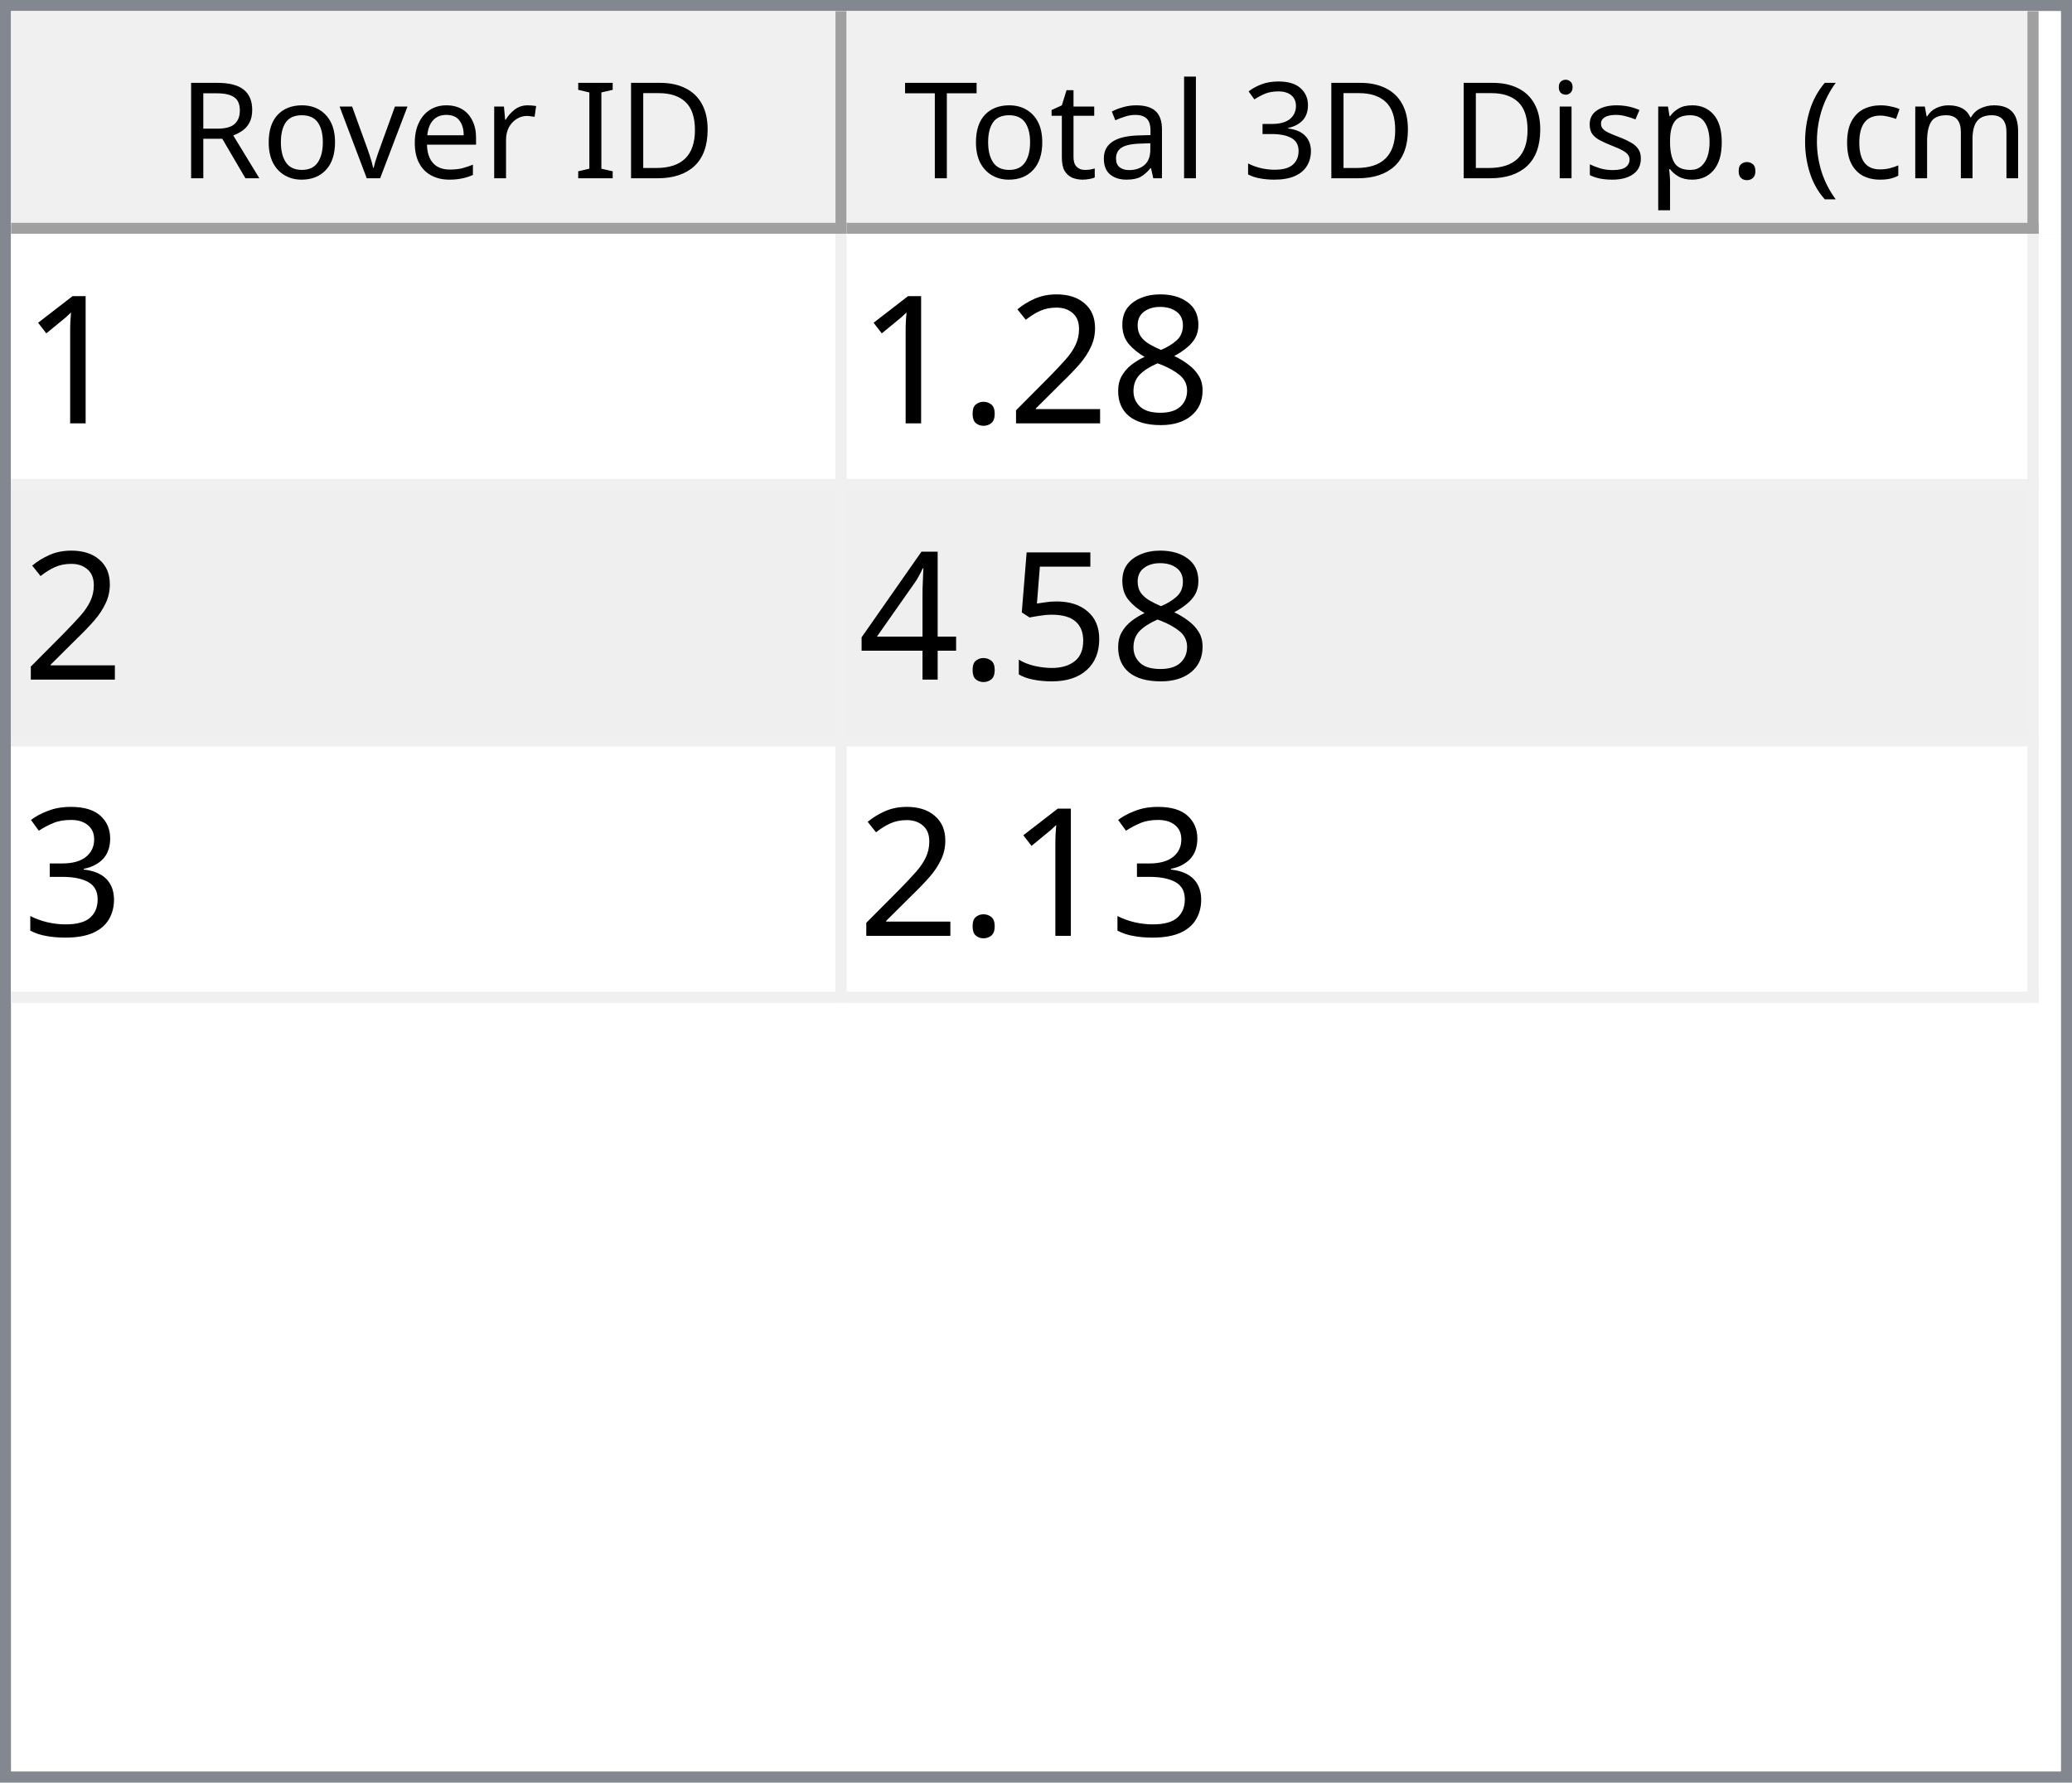
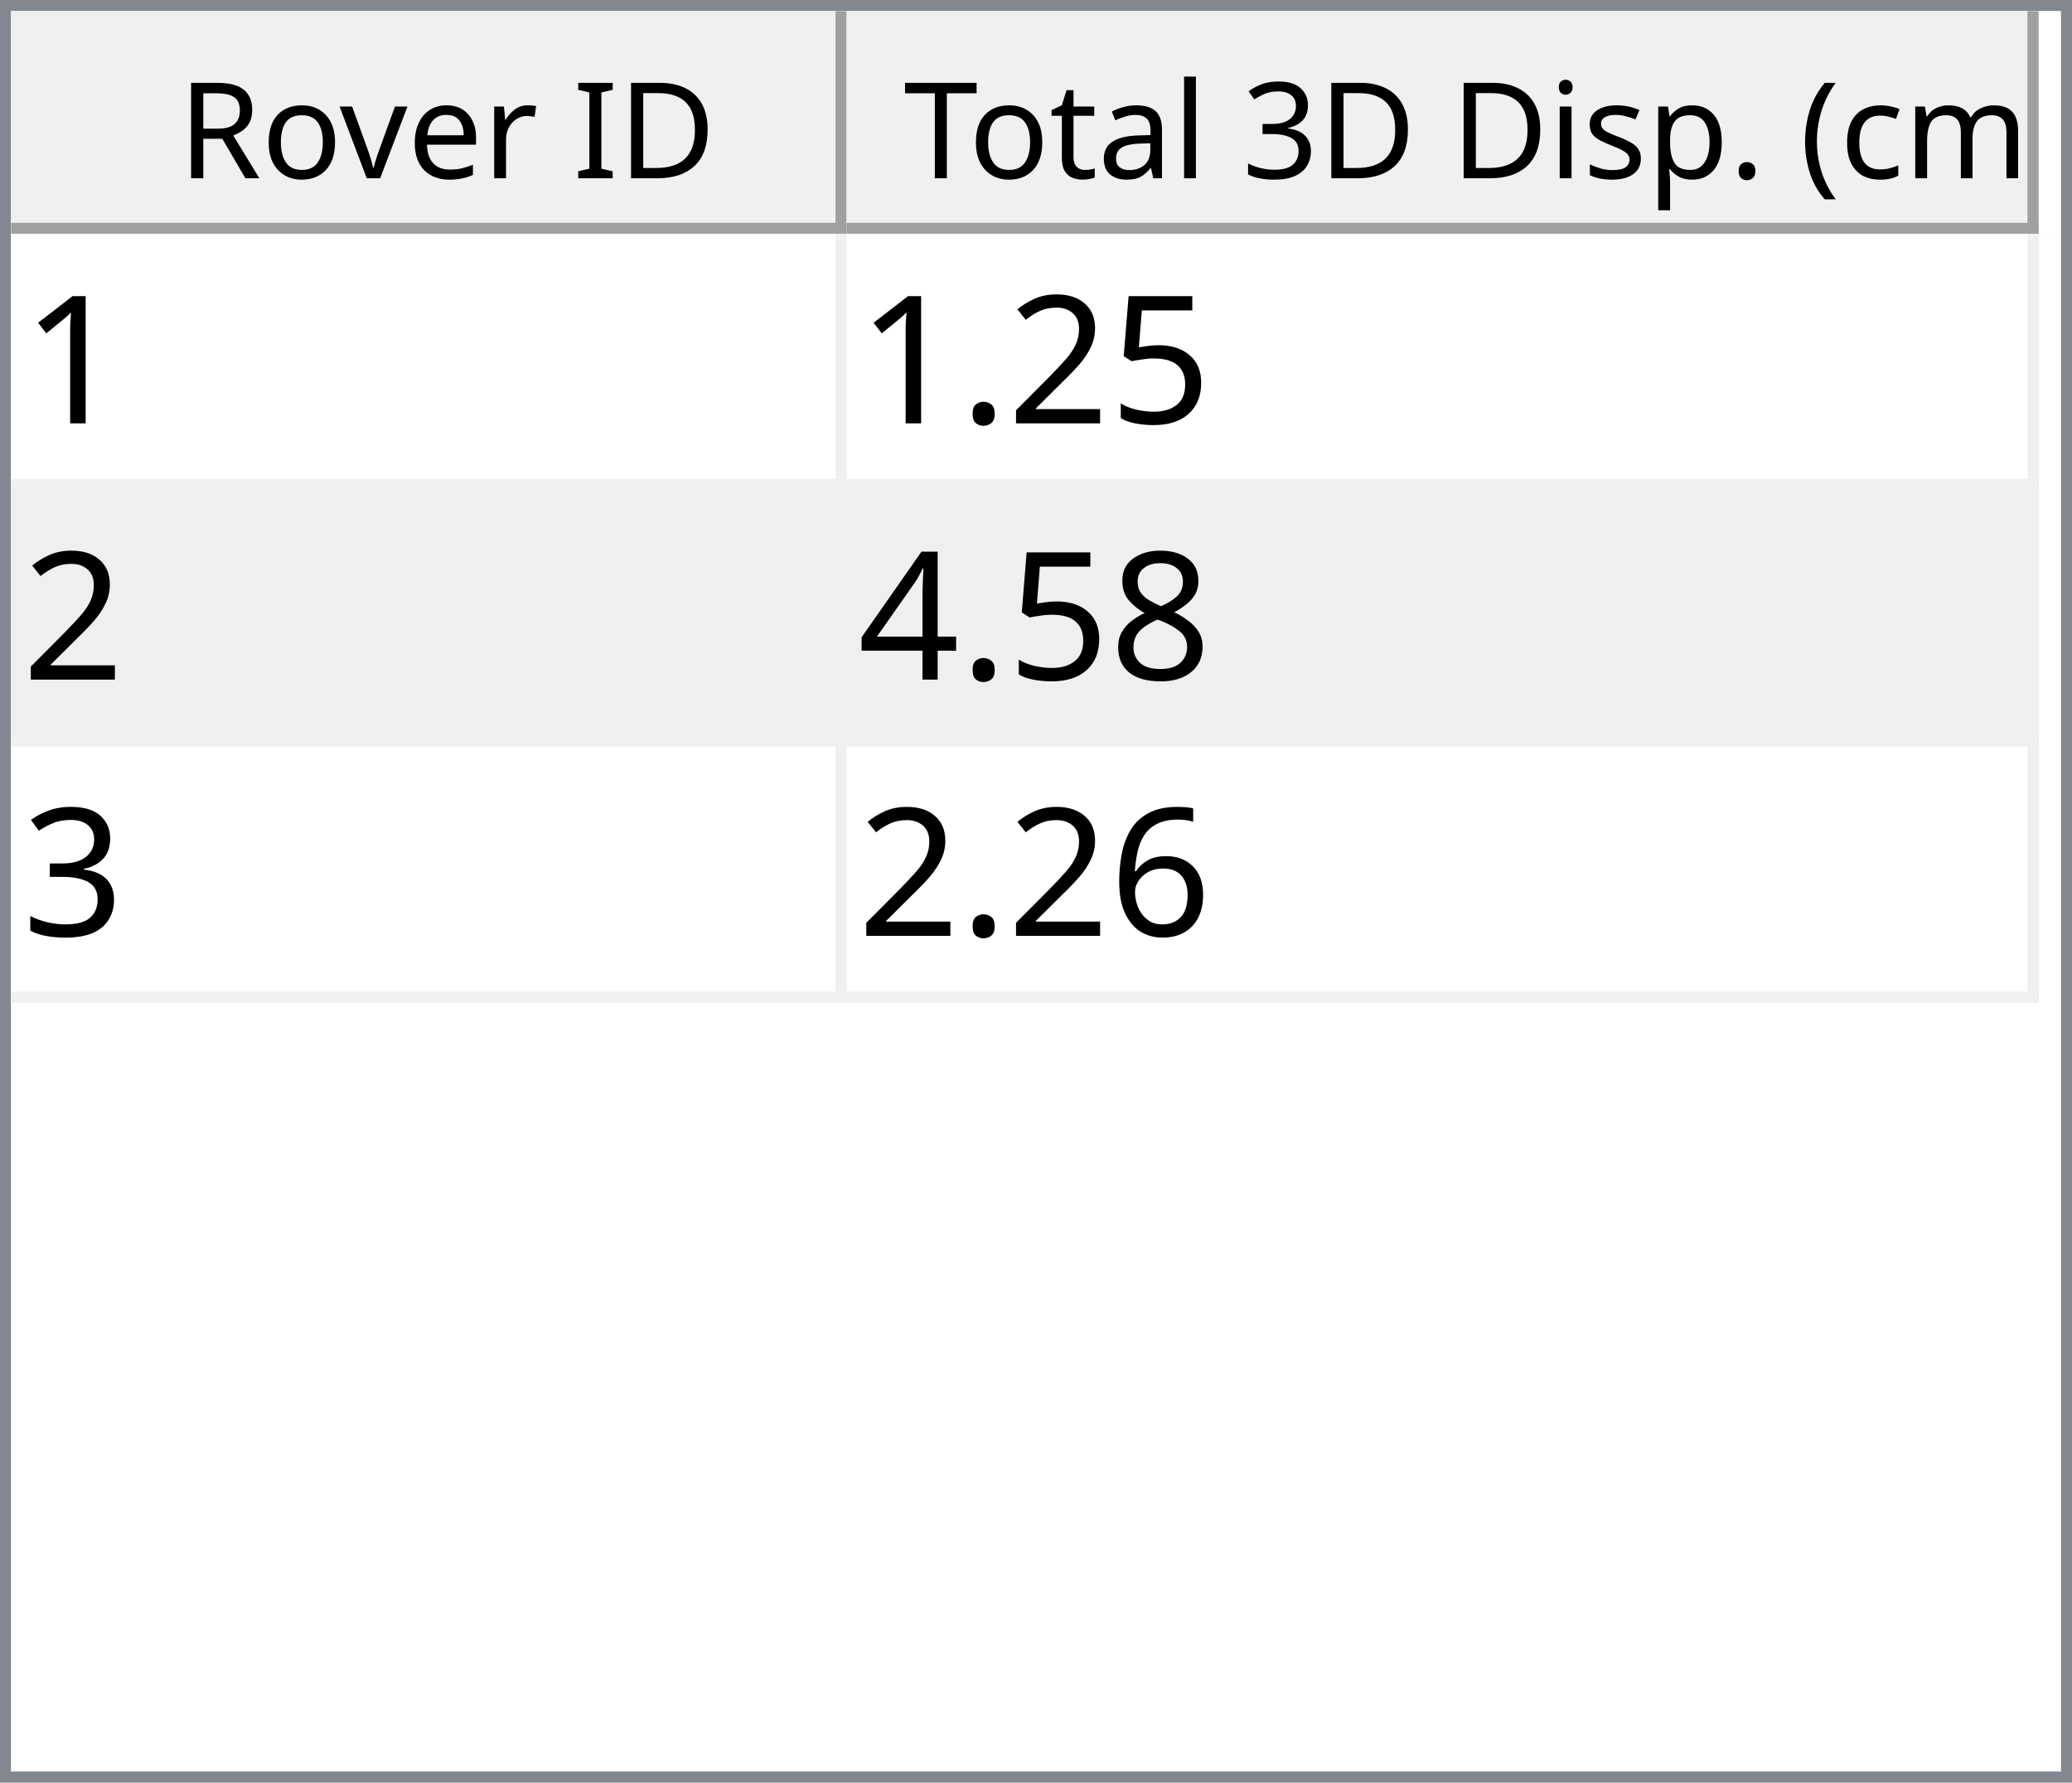
<svg xmlns="http://www.w3.org/2000/svg" style="fill-opacity:1; color-rendering:auto; color-interpolation:auto; text-rendering:auto; stroke:black; stroke-linecap:square; stroke-miterlimit:10; shape-rendering:auto; stroke-opacity:1; fill:black; stroke-dasharray:none; font-weight:normal; stroke-width:1; font-family:'Dialog'; font-style:normal; stroke-linejoin:miter; font-size:12px; stroke-dashoffset:0; image-rendering:auto;" width="186" height="160">
  <defs id="genericDefs" />
  <g>
    <defs id="defs1">
      <clipPath clipPathUnits="userSpaceOnUse" id="clipPath1">
        <path d="M0 0 L186 0 L186 160 L0 160 L0 0 Z" />
      </clipPath>
      <clipPath clipPathUnits="userSpaceOnUse" id="clipPath2">
        <path d="M0 0 L0 160 L186 160 L186 0 Z" />
      </clipPath>
      <clipPath clipPathUnits="userSpaceOnUse" id="clipPath3">
        <path d="M0 0 L0 20 L184 20 L184 0 Z" />
      </clipPath>
      <clipPath clipPathUnits="userSpaceOnUse" id="clipPath4">
        <path d="M0 0 L0 20 L75 20 L75 0 Z" />
      </clipPath>
      <clipPath clipPathUnits="userSpaceOnUse" id="clipPath5">
        <path d="M1 1 L1 19 L74 19 L74 1 Z" />
      </clipPath>
      <clipPath clipPathUnits="userSpaceOnUse" id="clipPath6">
        <path d="M0 0 L0 18 L73 18 L73 0 Z" />
      </clipPath>
      <clipPath clipPathUnits="userSpaceOnUse" id="clipPath7">
        <path d="M-0.5 -0.5 L-0.5 19.5 L74.5 19.5 L74.5 -0.5 Z" />
      </clipPath>
      <clipPath clipPathUnits="userSpaceOnUse" id="clipPath8">
        <path d="M0 0 L0 20 L107 20 L107 0 Z" />
      </clipPath>
      <clipPath clipPathUnits="userSpaceOnUse" id="clipPath9">
        <path d="M1 1 L1 19 L106 19 L106 1 Z" />
      </clipPath>
      <clipPath clipPathUnits="userSpaceOnUse" id="clipPath10">
        <path d="M0 0 L0 18 L105 18 L105 0 Z" />
      </clipPath>
      <clipPath clipPathUnits="userSpaceOnUse" id="clipPath11">
        <path d="M-0.5 -0.5 L-0.5 19.5 L106.5 19.5 L106.5 -0.5 Z" />
      </clipPath>
      <clipPath clipPathUnits="userSpaceOnUse" id="clipPath12">
        <path d="M0 0 L0 138 L184 138 L184 0 Z" />
      </clipPath>
      <clipPath clipPathUnits="userSpaceOnUse" id="clipPath13">
        <path d="M0 0 L0 69 L182 69 L182 0 Z" />
      </clipPath>
      <clipPath clipPathUnits="userSpaceOnUse" id="clipPath14">
        <path d="M-0.5 -0.5 L-0.5 68.5 L181.5 68.5 L181.5 -0.5 Z" />
      </clipPath>
      <clipPath clipPathUnits="userSpaceOnUse" id="clipPath15">
        <path d="M0 0 L0 22 L74 22 L74 0 Z" />
      </clipPath>
      <clipPath clipPathUnits="userSpaceOnUse" id="clipPath16">
        <path d="M0 0 L0 22 L106 22 L106 0 Z" />
      </clipPath>
      <font horiz-adv-x="64.551" id="font1">
        <font-face ascent="107.91" descent="25.098" units-per-em="100" style="font-style:normal; font-family:Segoe UI; font-weight:normal;" />
        <missing-glyph horiz-adv-x="64.551" d="M8.109 0 L8.109 68.266 L56.453 68.266 L56.453 0 L8.109 0 ZM15.328 7.234 L49.219 7.234 L49.219 61.031 L15.328 61.031 L15.328 7.234 Z" />
        <glyph unicode="D" horiz-adv-x="70.117" d="M9.188 0 L9.188 70.016 L28.516 70.016 Q65.531 70.016 65.531 35.891 Q65.531 19.672 55.25 9.836 Q44.969 0 27.734 0 L9.188 0 ZM17.391 62.594 L17.391 7.422 L27.828 7.422 Q41.609 7.422 49.273 14.797 Q56.938 22.172 56.938 35.688 Q56.938 62.594 28.328 62.594 L17.391 62.594 Z" />
        <glyph unicode="I" horiz-adv-x="26.611" d="M17.391 0 L9.188 0 L9.188 70.016 L17.391 70.016 L17.391 0 Z" />
        <glyph unicode=" " horiz-adv-x="27.393" d="" />
        <glyph unicode="r" horiz-adv-x="34.766" d="M34.188 41.891 Q32.078 43.5 28.125 43.5 Q23 43.5 19.555 38.672 Q16.109 33.844 16.109 25.484 L16.109 0 L8.109 0 L8.109 50 L16.109 50 L16.109 39.703 L16.312 39.703 Q18.016 44.969 21.531 47.922 Q25.047 50.875 29.391 50.875 Q32.516 50.875 34.188 50.203 L34.188 41.891 Z" />
        <glyph unicode="e" horiz-adv-x="52.295" d="M48.297 23 L12.984 23 Q13.188 14.656 17.484 10.109 Q21.781 5.562 29.297 5.562 Q37.75 5.562 44.828 11.141 L44.828 3.609 Q38.234 -1.172 27.391 -1.172 Q16.797 -1.172 10.742 5.641 Q4.688 12.453 4.688 24.812 Q4.688 36.469 11.305 43.82 Q17.922 51.172 27.734 51.172 Q37.547 51.172 42.922 44.828 Q48.297 38.484 48.297 27.203 L48.297 23 ZM40.094 29.781 Q40.047 36.719 36.75 40.578 Q33.453 44.438 27.594 44.438 Q21.922 44.438 17.969 40.383 Q14.016 36.328 13.094 29.781 L40.094 29.781 Z" />
        <glyph unicode="v" horiz-adv-x="47.9" d="M47.406 50 L27.484 0 L19.625 0 L0.688 50 L9.469 50 L22.172 13.672 Q23.578 9.672 23.922 6.688 L24.125 6.688 Q24.609 10.453 25.688 13.484 L38.969 50 L47.406 50 Z" />
        <glyph unicode="o" horiz-adv-x="58.594" d="M29 -1.172 Q17.922 -1.172 11.305 5.836 Q4.688 12.844 4.688 24.422 Q4.688 37.016 11.57 44.094 Q18.453 51.172 30.172 51.172 Q41.359 51.172 47.633 44.289 Q53.906 37.406 53.906 25.203 Q53.906 13.234 47.141 6.031 Q40.375 -1.172 29 -1.172 ZM29.594 44.438 Q21.875 44.438 17.383 39.188 Q12.891 33.938 12.891 24.703 Q12.891 15.828 17.43 10.695 Q21.969 5.562 29.594 5.562 Q37.359 5.562 41.531 10.594 Q45.703 15.625 45.703 24.906 Q45.703 34.281 41.531 39.359 Q37.359 44.438 29.594 44.438 Z" />
        <glyph unicode="R" horiz-adv-x="59.814" d="M59.375 0 L49.609 0 L37.891 19.625 Q36.281 22.359 34.766 24.289 Q33.25 26.219 31.664 27.438 Q30.078 28.656 28.25 29.219 Q26.422 29.781 24.125 29.781 L17.391 29.781 L17.391 0 L9.188 0 L9.188 70.016 L30.078 70.016 Q34.672 70.016 38.555 68.867 Q42.438 67.719 45.289 65.375 Q48.141 63.031 49.758 59.547 Q51.375 56.062 51.375 51.375 Q51.375 47.703 50.273 44.656 Q49.172 41.609 47.148 39.211 Q45.125 36.812 42.266 35.133 Q39.406 33.453 35.844 32.516 L35.844 32.328 Q37.594 31.547 38.891 30.547 Q40.188 29.547 41.359 28.18 Q42.531 26.812 43.68 25.078 Q44.828 23.344 46.234 21.047 L59.375 0 ZM17.391 62.594 L17.391 37.203 L28.516 37.203 Q31.594 37.203 34.203 38.133 Q36.812 39.062 38.719 40.797 Q40.625 42.531 41.703 45.047 Q42.781 47.562 42.781 50.688 Q42.781 56.297 39.141 59.445 Q35.5 62.594 28.609 62.594 L17.391 62.594 Z" />
        <glyph unicode=")" horiz-adv-x="30.176" d="M8.297 -15.922 L1.172 -15.922 Q16.406 2.344 16.406 26.812 Q16.406 51.469 1.078 70.016 L8.297 70.016 Q23.531 52.156 23.531 26.703 Q23.531 1.375 8.297 -15.922 Z" />
        <glyph unicode="m" horiz-adv-x="86.133" d="M79.109 0 L71.094 0 L71.094 28.719 Q71.094 37.016 68.531 40.727 Q65.969 44.438 59.906 44.438 Q54.781 44.438 51.195 39.75 Q47.609 35.062 47.609 28.516 L47.609 0 L39.594 0 L39.594 29.688 Q39.594 44.438 28.219 44.438 Q22.953 44.438 19.531 40.016 Q16.109 35.594 16.109 28.516 L16.109 0 L8.109 0 L8.109 50 L16.109 50 L16.109 42.094 L16.312 42.094 Q21.625 51.172 31.844 51.172 Q36.969 51.172 40.773 48.312 Q44.578 45.453 46 40.828 Q51.562 51.172 62.594 51.172 Q79.109 51.172 79.109 30.812 L79.109 0 Z" />
        <glyph unicode="c" horiz-adv-x="46.191" d="M42.188 2.297 Q36.422 -1.172 28.516 -1.172 Q17.828 -1.172 11.258 5.789 Q4.688 12.75 4.688 23.828 Q4.688 36.188 11.766 43.68 Q18.844 51.172 30.672 51.172 Q37.25 51.172 42.281 48.734 L42.281 40.531 Q36.719 44.438 30.375 44.438 Q22.703 44.438 17.797 38.945 Q12.891 33.453 12.891 24.516 Q12.891 15.719 17.508 10.641 Q22.125 5.562 29.891 5.562 Q36.422 5.562 42.188 9.906 L42.188 2.297 Z" />
        <glyph unicode="(" horiz-adv-x="30.176" d="M29.109 -15.922 L21.969 -15.922 Q6.844 1.375 6.844 26.703 Q6.844 52.156 21.969 70.016 L29.203 70.016 Q13.875 51.469 13.875 26.812 Q13.875 2.344 29.109 -15.922 Z" />
        <glyph unicode="." horiz-adv-x="21.68" d="M10.891 -1.078 Q8.641 -1.078 7.055 0.539 Q5.469 2.156 5.469 4.391 Q5.469 6.641 7.055 8.273 Q8.641 9.906 10.891 9.906 Q13.188 9.906 14.797 8.273 Q16.406 6.641 16.406 4.391 Q16.406 2.156 14.797 0.539 Q13.188 -1.078 10.891 -1.078 Z" />
        <glyph unicode="p" horiz-adv-x="58.789" d="M16.312 7.234 L16.109 7.234 L16.109 -23 L8.109 -23 L8.109 50 L16.109 50 L16.109 41.219 L16.312 41.219 Q22.219 51.172 33.594 51.172 Q43.266 51.172 48.688 44.461 Q54.109 37.75 54.109 26.469 Q54.109 13.922 48 6.375 Q41.891 -1.172 31.297 -1.172 Q21.578 -1.172 16.312 7.234 ZM16.109 27.391 L16.109 20.406 Q16.109 14.203 20.141 9.883 Q24.172 5.562 30.375 5.562 Q37.641 5.562 41.773 11.133 Q45.906 16.703 45.906 26.609 Q45.906 34.969 42.047 39.703 Q38.188 44.438 31.594 44.438 Q24.609 44.438 20.359 39.578 Q16.109 34.719 16.109 27.391 Z" />
        <glyph unicode="s" horiz-adv-x="42.432" d="M5.078 1.812 L5.078 10.406 Q11.625 5.562 19.484 5.562 Q30.031 5.562 30.031 12.594 Q30.031 14.594 29.125 15.992 Q28.219 17.391 26.68 18.461 Q25.141 19.531 23.07 20.383 Q21 21.234 18.609 22.172 Q15.281 23.484 12.766 24.828 Q10.25 26.172 8.57 27.859 Q6.891 29.547 6.031 31.695 Q5.172 33.844 5.172 36.719 Q5.172 40.234 6.789 42.945 Q8.406 45.656 11.086 47.484 Q13.766 49.312 17.211 50.242 Q20.656 51.172 24.312 51.172 Q30.812 51.172 35.938 48.922 L35.938 40.828 Q30.422 44.438 23.25 44.438 Q21 44.438 19.195 43.922 Q17.391 43.406 16.094 42.477 Q14.797 41.547 14.086 40.258 Q13.375 38.969 13.375 37.406 Q13.375 35.453 14.086 34.133 Q14.797 32.812 16.164 31.789 Q17.531 30.766 19.484 29.938 Q21.438 29.109 23.922 28.125 Q27.25 26.859 29.883 25.516 Q32.516 24.172 34.375 22.484 Q36.234 20.797 37.234 18.602 Q38.234 16.406 38.234 13.375 Q38.234 9.672 36.602 6.938 Q34.969 4.203 32.234 2.398 Q29.5 0.594 25.93 -0.289 Q22.359 -1.172 18.453 -1.172 Q10.75 -1.172 5.078 1.812 Z" />
        <glyph unicode="i" horiz-adv-x="24.219" d="M12.203 62.703 Q10.062 62.703 8.547 64.164 Q7.031 65.625 7.031 67.875 Q7.031 70.125 8.547 71.609 Q10.062 73.094 12.203 73.094 Q14.406 73.094 15.945 71.609 Q17.484 70.125 17.484 67.875 Q17.484 65.719 15.945 64.211 Q14.406 62.703 12.203 62.703 ZM16.109 0 L8.109 0 L8.109 50 L16.109 50 L16.109 0 Z" />
        <glyph unicode="3" horiz-adv-x="53.906" d="M46.531 19.828 Q46.531 15.094 44.75 11.211 Q42.969 7.328 39.719 4.57 Q36.469 1.812 31.93 0.297 Q27.391 -1.219 21.922 -1.219 Q11.922 -1.219 6 2.594 L6 11.188 Q13.094 5.609 22.219 5.609 Q25.875 5.609 28.828 6.539 Q31.781 7.469 33.906 9.227 Q36.031 10.984 37.18 13.477 Q38.328 15.969 38.328 19.094 Q38.328 32.812 18.797 32.812 L12.984 32.812 L12.984 39.594 L18.5 39.594 Q35.797 39.594 35.797 52.484 Q35.797 64.406 22.609 64.406 Q15.188 64.406 8.688 59.422 L8.688 67.188 Q15.375 71.188 24.609 71.188 Q29 71.188 32.57 69.969 Q36.141 68.75 38.68 66.555 Q41.219 64.359 42.609 61.281 Q44 58.203 44 54.5 Q44 40.672 30.031 36.719 L30.031 36.531 Q33.594 36.141 36.625 34.797 Q39.656 33.453 41.852 31.305 Q44.047 29.156 45.289 26.25 Q46.531 23.344 46.531 19.828 Z" />
        <glyph unicode="l" horiz-adv-x="24.219" d="M16.109 0 L8.109 0 L8.109 74.031 L16.109 74.031 L16.109 0 Z" />
        <glyph unicode="a" horiz-adv-x="50.879" d="M43.891 0 L35.891 0 L35.891 7.812 L35.688 7.812 Q30.469 -1.172 20.312 -1.172 Q12.844 -1.172 8.617 2.781 Q4.391 6.734 4.391 13.281 Q4.391 27.297 20.906 29.594 L35.891 31.688 Q35.891 44.438 25.594 44.438 Q16.547 44.438 9.281 38.281 L9.281 46.484 Q16.656 51.172 26.266 51.172 Q43.891 51.172 43.891 32.516 L43.891 0 ZM35.891 25.297 L23.828 23.641 Q18.266 22.859 15.43 20.875 Q12.594 18.891 12.594 13.875 Q12.594 10.203 15.211 7.883 Q17.828 5.562 22.172 5.562 Q28.125 5.562 32.008 9.742 Q35.891 13.922 35.891 20.312 L35.891 25.297 Z" />
        <glyph unicode="t" horiz-adv-x="33.887" d="M31.297 0.484 Q28.469 -1.078 23.828 -1.078 Q10.688 -1.078 10.688 13.578 L10.688 43.172 L2.094 43.172 L2.094 50 L10.688 50 L10.688 62.203 L18.703 64.797 L18.703 50 L31.297 50 L31.297 43.172 L18.703 43.172 L18.703 14.984 Q18.703 9.969 20.414 7.82 Q22.125 5.672 26.078 5.672 Q29.109 5.672 31.297 7.328 L31.297 0.484 Z" />
        <glyph unicode="T" horiz-adv-x="52.393" d="M50.594 62.594 L30.375 62.594 L30.375 0 L22.172 0 L22.172 62.594 L2 62.594 L2 70.016 L50.594 70.016 L50.594 62.594 Z" />
      </font>
      <font horiz-adv-x="75.0" id="font2">
        <font-face ascent="100.537" descent="21.973" units-per-em="100" style="font-style:normal; font-family:sans-serif; font-weight:normal;" />
        <missing-glyph horiz-adv-x="75.0" d="M12.5 0 L12.5 62.5 L62.5 62.5 L62.5 0 L12.5 0 ZM14.062 1.562 L60.938 1.562 L60.938 60.938 L14.062 60.938 L14.062 1.562 Z" />
        <glyph unicode="1" horiz-adv-x="55.615" d="M37.25 0 L28.469 0 L28.469 56 Q25.297 52.984 20.141 49.953 Q14.984 46.922 10.891 45.406 L10.891 53.906 Q18.266 57.375 23.781 62.305 Q29.297 67.234 31.594 71.875 L37.25 71.875 L37.25 0 Z" />
-         <glyph unicode="8" horiz-adv-x="55.615" d="M17.672 38.812 Q12.203 40.828 9.57 44.539 Q6.938 48.25 6.938 53.422 Q6.938 61.234 12.555 66.555 Q18.172 71.875 27.484 71.875 Q36.859 71.875 42.578 66.43 Q48.297 60.984 48.297 53.172 Q48.297 48.188 45.68 44.508 Q43.062 40.828 37.75 38.812 Q44.344 36.672 47.781 31.883 Q51.219 27.094 51.219 20.453 Q51.219 11.281 44.727 5.031 Q38.234 -1.219 27.641 -1.219 Q17.047 -1.219 10.547 5.055 Q4.047 11.328 4.047 20.703 Q4.047 27.688 7.594 32.398 Q11.141 37.109 17.672 38.812 ZM15.922 53.719 Q15.922 48.641 19.195 45.414 Q22.469 42.188 27.688 42.188 Q32.766 42.188 36.016 45.383 Q39.266 48.578 39.266 53.219 Q39.266 58.062 35.914 61.359 Q32.562 64.656 27.594 64.656 Q22.562 64.656 19.242 61.43 Q15.922 58.203 15.922 53.719 ZM13.094 20.656 Q13.094 16.891 14.875 13.375 Q16.656 9.859 20.172 7.93 Q23.688 6 27.734 6 Q34.031 6 38.133 10.055 Q42.234 14.109 42.234 20.359 Q42.234 26.703 38.016 30.859 Q33.797 35.016 27.438 35.016 Q21.234 35.016 17.164 30.914 Q13.094 26.812 13.094 20.656 Z" />
+         <glyph unicode="5" horiz-adv-x="55.615" d="M4.156 18.75 L13.375 19.531 Q14.406 12.797 18.141 9.398 Q21.875 6 27.156 6 Q33.5 6 37.891 10.789 Q42.281 15.578 42.281 23.484 Q42.281 31 38.062 35.352 Q33.844 39.703 27 39.703 Q22.75 39.703 19.336 37.773 Q15.922 35.844 13.969 32.766 L5.719 33.844 L12.641 70.609 L48.25 70.609 L48.25 62.203 L19.672 62.203 L15.828 42.969 Q22.266 47.469 29.344 47.469 Q38.719 47.469 45.164 40.969 Q51.609 34.469 51.609 24.266 Q51.609 14.547 45.953 7.469 Q39.062 -1.219 27.156 -1.219 Q17.391 -1.219 11.211 4.25 Q5.031 9.719 4.156 18.75 Z" />
        <glyph unicode="2" horiz-adv-x="55.615" d="M50.344 8.453 L50.344 0 L3.031 0 Q2.938 3.172 4.047 6.109 Q5.859 10.938 9.836 15.625 Q13.812 20.312 21.344 26.469 Q33.016 36.031 37.117 41.625 Q41.219 47.219 41.219 52.203 Q41.219 57.422 37.477 61.008 Q33.734 64.594 27.734 64.594 Q21.391 64.594 17.578 60.789 Q13.766 56.984 13.719 50.25 L4.688 51.172 Q5.609 61.281 11.664 66.578 Q17.719 71.875 27.938 71.875 Q38.234 71.875 44.242 66.164 Q50.25 60.453 50.25 52 Q50.25 47.703 48.492 43.555 Q46.734 39.406 42.656 34.812 Q38.578 30.219 29.109 22.219 Q21.188 15.578 18.945 13.211 Q16.703 10.844 15.234 8.453 L50.344 8.453 Z" />
        <glyph unicode="." horiz-adv-x="27.783" d="M9.078 0 L9.078 10.016 L19.094 10.016 L19.094 0 L9.078 0 Z" />
-         <glyph unicode="5" horiz-adv-x="55.615" d="M4.156 18.75 L13.375 19.531 Q14.406 12.797 18.141 9.398 Q21.875 6 27.156 6 Q33.5 6 37.891 10.789 Q42.281 15.578 42.281 23.484 Q42.281 31 38.062 35.352 Q33.844 39.703 27 39.703 Q22.75 39.703 19.336 37.773 Q15.922 35.844 13.969 32.766 L5.719 33.844 L12.641 70.609 L48.25 70.609 L48.25 62.203 L19.672 62.203 L15.828 42.969 Q22.266 47.469 29.344 47.469 Q38.719 47.469 45.164 40.969 Q51.609 34.469 51.609 24.266 Q51.609 14.547 45.953 7.469 Q39.062 -1.219 27.156 -1.219 Q17.391 -1.219 11.211 4.25 Q5.031 9.719 4.156 18.75 Z" />
+         <glyph unicode="8" horiz-adv-x="55.615" d="M17.672 38.812 Q12.203 40.828 9.57 44.539 Q6.938 48.25 6.938 53.422 Q6.938 61.234 12.555 66.555 Q18.172 71.875 27.484 71.875 Q36.859 71.875 42.578 66.43 Q48.297 60.984 48.297 53.172 Q48.297 48.188 45.68 44.508 Q43.062 40.828 37.75 38.812 Q44.344 36.672 47.781 31.883 Q51.219 27.094 51.219 20.453 Q51.219 11.281 44.727 5.031 Q38.234 -1.219 27.641 -1.219 Q17.047 -1.219 10.547 5.055 Q4.047 11.328 4.047 20.703 Q4.047 27.688 7.594 32.398 Q11.141 37.109 17.672 38.812 ZM15.922 53.719 Q15.922 48.641 19.195 45.414 Q22.469 42.188 27.688 42.188 Q32.766 42.188 36.016 45.383 Q39.266 48.578 39.266 53.219 Q39.266 58.062 35.914 61.359 Q32.562 64.656 27.594 64.656 Q22.562 64.656 19.242 61.43 Q15.922 58.203 15.922 53.719 ZM13.094 20.656 Q13.094 16.891 14.875 13.375 Q16.656 9.859 20.172 7.93 Q23.688 6 27.734 6 Q34.031 6 38.133 10.055 Q42.234 14.109 42.234 20.359 Q42.234 26.703 38.016 30.859 Q33.797 35.016 27.438 35.016 Q21.234 35.016 17.164 30.914 Q13.094 26.812 13.094 20.656 Z" />
        <glyph unicode="4" horiz-adv-x="55.615" d="M32.328 0 L32.328 17.141 L1.266 17.141 L1.266 25.203 L33.938 71.578 L41.109 71.578 L41.109 25.203 L50.781 25.203 L50.781 17.141 L41.109 17.141 L41.109 0 L32.328 0 ZM32.328 25.203 L32.328 57.469 L9.906 25.203 L32.328 25.203 Z" />
        <glyph unicode="3" horiz-adv-x="55.615" d="M4.203 18.891 L12.984 20.062 Q14.5 12.594 18.141 9.297 Q21.781 6 27 6 Q33.203 6 37.477 10.297 Q41.75 14.594 41.75 20.953 Q41.75 27 37.797 30.93 Q33.844 34.859 27.734 34.859 Q25.25 34.859 21.531 33.891 L22.516 41.609 Q23.391 41.5 23.922 41.5 Q29.547 41.5 34.039 44.43 Q38.531 47.359 38.531 53.469 Q38.531 58.297 35.258 61.477 Q31.984 64.656 26.812 64.656 Q21.688 64.656 18.266 61.43 Q14.844 58.203 13.875 51.766 L5.078 53.328 Q6.688 62.156 12.398 67.016 Q18.109 71.875 26.609 71.875 Q32.469 71.875 37.398 69.359 Q42.328 66.844 44.945 62.5 Q47.562 58.156 47.562 53.266 Q47.562 48.641 45.07 44.828 Q42.578 41.016 37.703 38.766 Q44.047 37.312 47.562 32.695 Q51.078 28.078 51.078 21.141 Q51.078 11.766 44.242 5.25 Q37.406 -1.266 26.953 -1.266 Q17.531 -1.266 11.305 4.352 Q5.078 9.969 4.203 18.891 Z" />
+         <glyph unicode="6" horiz-adv-x="55.615" d="M49.75 54.047 L41.016 53.375 Q39.844 58.547 37.703 60.891 Q34.125 64.656 28.906 64.656 Q24.703 64.656 21.531 62.312 Q17.391 59.281 14.992 53.469 Q12.594 47.656 12.5 36.922 Q15.672 41.75 20.266 44.094 Q24.859 46.438 29.891 46.438 Q38.672 46.438 44.852 39.969 Q51.031 33.5 51.031 23.25 Q51.031 16.5 48.125 10.719 Q45.219 4.938 40.141 1.859 Q35.062 -1.219 28.609 -1.219 Q17.625 -1.219 10.695 6.859 Q3.766 14.938 3.766 33.5 Q3.766 54.25 11.422 63.672 Q18.109 71.875 29.438 71.875 Q37.891 71.875 43.289 67.141 Q48.688 62.406 49.75 54.047 ZM13.875 23.188 Q13.875 18.656 15.797 14.508 Q17.719 10.359 21.188 8.18 Q24.656 6 28.469 6 Q34.031 6 38.039 10.492 Q42.047 14.984 42.047 22.703 Q42.047 30.125 38.086 34.398 Q34.125 38.672 28.125 38.672 Q22.172 38.672 18.023 34.398 Q13.875 30.125 13.875 23.188 Z" />
      </font>
    </defs>
    <g style="fill:white; stroke:white;">
      <rect x="0" y="0" width="186" style="clip-path:url(#clipPath1); stroke:none;" height="160" />
    </g>
    <g style="fill:white; text-rendering:optimizeSpeed; color-rendering:optimizeSpeed; image-rendering:optimizeSpeed; shape-rendering:crispEdges; stroke:white; color-interpolation:sRGB;">
      <rect x="0" width="186" height="160" y="0" style="stroke:none;" />
      <path style="stroke:none;" d="M0 160 L186 160 L186 0 L0 0 Z" />
    </g>
    <g style="fill:rgb(240,240,240); font-family:'Segoe UI'; stroke:rgb(240,240,240);">
      <rect x="0" y="0" width="186" style="clip-path:url(#clipPath2); stroke:none;" height="160" />
    </g>
    <g style="fill:rgb(130,135,144); font-family:'Segoe UI'; stroke:rgb(130,135,144);">
      <path d="M0 0 L186 0 L186 160 L0 160 L0 0 ZM1 1 L185 1 L185 159 L1 159 L1 1 Z" style="fill-rule:evenodd; clip-path:url(#clipPath2); stroke:none;" />
    </g>
    <g style="fill:white; font-family:'Segoe UI'; stroke:white;" transform="translate(1,1)">
      <rect x="0" y="0" width="184" style="clip-path:url(#clipPath3); stroke:none;" height="20" />
    </g>
    <g style="fill:rgb(240,240,240); font-family:'Segoe UI'; stroke:rgb(240,240,240);" transform="translate(1,1)">
      <rect x="0" y="0" width="75" style="clip-path:url(#clipPath4); stroke:none;" height="20" />
    </g>
    <g style="font-family:'Segoe UI';" transform="translate(2,2)">
      <text x="14" xml:space="preserve" y="14" style="clip-path:url(#clipPath6); stroke:none;">Rover ID</text>
    </g>
    <g style="fill:rgb(160,160,160); font-family:'Segoe UI'; stroke:rgb(160,160,160); stroke-linejoin:bevel;" transform="translate(1.5,1.5)">
      <line x1="74" x2="74" y1="0" style="fill:none; clip-path:url(#clipPath7);" y2="19" />
    </g>
    <g style="fill:rgb(160,160,160); font-family:'Segoe UI'; stroke:rgb(160,160,160); stroke-linejoin:bevel;" transform="matrix(1,0,0,1,1,1) translate(0.5,0.5)">
      <line x1="0" x2="74" y1="19" style="fill:none; clip-path:url(#clipPath7);" y2="19" />
    </g>
    <g style="fill:rgb(240,240,240); font-family:'Segoe UI'; stroke:rgb(240,240,240);" transform="translate(76,1)">
      <rect x="0" y="0" width="107" style="clip-path:url(#clipPath8); stroke:none;" height="20" />
    </g>
    <g style="font-family:'Segoe UI';" transform="translate(77,2)">
      <text x="1" xml:space="preserve" y="14" style="clip-path:url(#clipPath10); stroke:none;"> Total 3D Disp. (cm)</text>
    </g>
    <g style="fill:rgb(160,160,160); font-family:'Segoe UI'; stroke:rgb(160,160,160); stroke-linejoin:bevel;" transform="translate(76.5,1.5)">
      <line x1="106" x2="106" y1="0" style="fill:none; clip-path:url(#clipPath11);" y2="19" />
    </g>
    <g style="fill:rgb(160,160,160); font-family:'Segoe UI'; stroke:rgb(160,160,160); stroke-linejoin:bevel;" transform="matrix(1,0,0,1,76,1) translate(0.5,0.5)">
      <line x1="0" x2="106" y1="19" style="fill:none; clip-path:url(#clipPath11);" y2="19" />
    </g>
    <g style="fill:white; font-family:'Segoe UI'; stroke:white;" transform="translate(1,21)">
      <rect x="0" y="0" width="184" style="clip-path:url(#clipPath12); stroke:none;" height="138" />
    </g>
    <g style="fill:rgb(240,240,240); font-size:16px; font-family:sans-serif; stroke:rgb(240,240,240);" transform="translate(1,21)">
      <rect x="0" y="0" width="182" style="clip-path:url(#clipPath13); stroke:none;" height="69" />
      <line transform="translate(0.5,0.5)" x1="0" x2="181" y1="22" style="clip-path:url(#clipPath14); fill:none; stroke-linejoin:bevel;" y2="22" />
    </g>
    <g transform="matrix(1,0,0,1,1,21) translate(0.5,0.5)" style="fill:rgb(240,240,240); font-size:16px; font-family:sans-serif; stroke:rgb(240,240,240); stroke-linejoin:bevel;">
      <line x1="0" x2="181" y1="45" style="fill:none; clip-path:url(#clipPath14);" y2="45" />
    </g>
    <g transform="matrix(1,0,0,1,1,21) translate(0.5,0.5)" style="fill:rgb(240,240,240); font-size:16px; font-family:sans-serif; stroke:rgb(240,240,240); stroke-linejoin:bevel;">
      <line x1="0" x2="181" y1="68" style="fill:none; clip-path:url(#clipPath14);" y2="68" />
    </g>
    <g transform="matrix(1,0,0,1,1,21) translate(0.5,0.5)" style="fill:rgb(240,240,240); font-size:16px; font-family:sans-serif; stroke:rgb(240,240,240); stroke-linejoin:bevel;">
      <line x1="74" x2="74" y1="0" style="fill:none; clip-path:url(#clipPath14);" y2="68" />
    </g>
    <g transform="matrix(1,0,0,1,1,21) translate(0.5,0.5)" style="fill:rgb(240,240,240); font-size:16px; font-family:sans-serif; stroke:rgb(240,240,240); stroke-linejoin:bevel;">
      <line x1="181" x2="181" y1="0" style="fill:none; clip-path:url(#clipPath14);" y2="68" />
    </g>
    <g style="fill:white; font-size:16px; font-family:sans-serif; stroke:white;" transform="matrix(1,0,0,1,1,21)">
      <rect x="0" y="0" width="74" style="clip-path:url(#clipPath15); stroke:none;" height="22" />
      <text x="1" y="17" style="fill:black; clip-path:url(#clipPath15); stroke:none;" xml:space="preserve">1</text>
    </g>
    <g style="fill:white; font-size:16px; font-family:sans-serif; stroke:white;" transform="matrix(1,0,0,1,1,21) translate(75,0)">
      <rect x="0" y="0" width="106" style="clip-path:url(#clipPath16); stroke:none;" height="22" />
-       <text x="1" y="17" style="fill:black; clip-path:url(#clipPath16); stroke:none;" xml:space="preserve">1.28</text>
+       <text x="1" y="17" style="fill:black; clip-path:url(#clipPath16); stroke:none;" xml:space="preserve">1.25</text>
    </g>
    <g style="fill:rgb(239,239,239); font-size:16px; font-family:sans-serif; stroke:rgb(239,239,239);" transform="matrix(1,0,0,1,1,21) translate(0,23)">
      <rect x="0" y="0" width="74" style="clip-path:url(#clipPath15); stroke:none;" height="22" />
      <text x="1" y="17" style="fill:black; clip-path:url(#clipPath15); stroke:none;" xml:space="preserve">2</text>
    </g>
    <g style="fill:rgb(239,239,239); font-size:16px; font-family:sans-serif; stroke:rgb(239,239,239);" transform="matrix(1,0,0,1,1,21) translate(75,23)">
      <rect x="0" y="0" width="106" style="clip-path:url(#clipPath16); stroke:none;" height="22" />
      <text x="1" y="17" style="fill:black; clip-path:url(#clipPath16); stroke:none;" xml:space="preserve">4.58</text>
    </g>
    <g style="fill:white; font-size:16px; font-family:sans-serif; stroke:white;" transform="matrix(1,0,0,1,1,21) translate(0,46)">
      <rect x="0" y="0" width="74" style="clip-path:url(#clipPath15); stroke:none;" height="22" />
      <text x="1" y="17" style="fill:black; clip-path:url(#clipPath15); stroke:none;" xml:space="preserve">3</text>
    </g>
    <g style="fill:white; font-size:16px; font-family:sans-serif; stroke:white;" transform="matrix(1,0,0,1,1,21) translate(75,46)">
      <rect x="0" y="0" width="106" style="clip-path:url(#clipPath16); stroke:none;" height="22" />
-       <text x="1" y="17" style="fill:black; clip-path:url(#clipPath16); stroke:none;" xml:space="preserve">2.13</text>
+       <text x="1" y="17" style="fill:black; clip-path:url(#clipPath16); stroke:none;" xml:space="preserve">2.26</text>
    </g>
  </g>
</svg>
